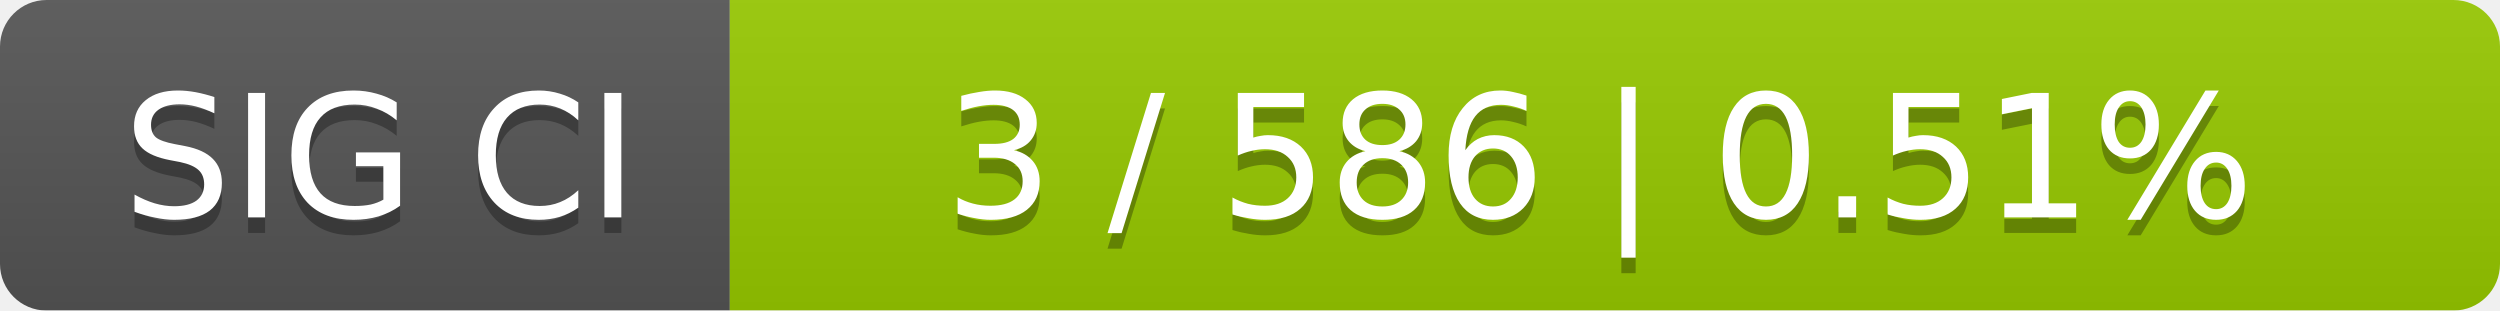
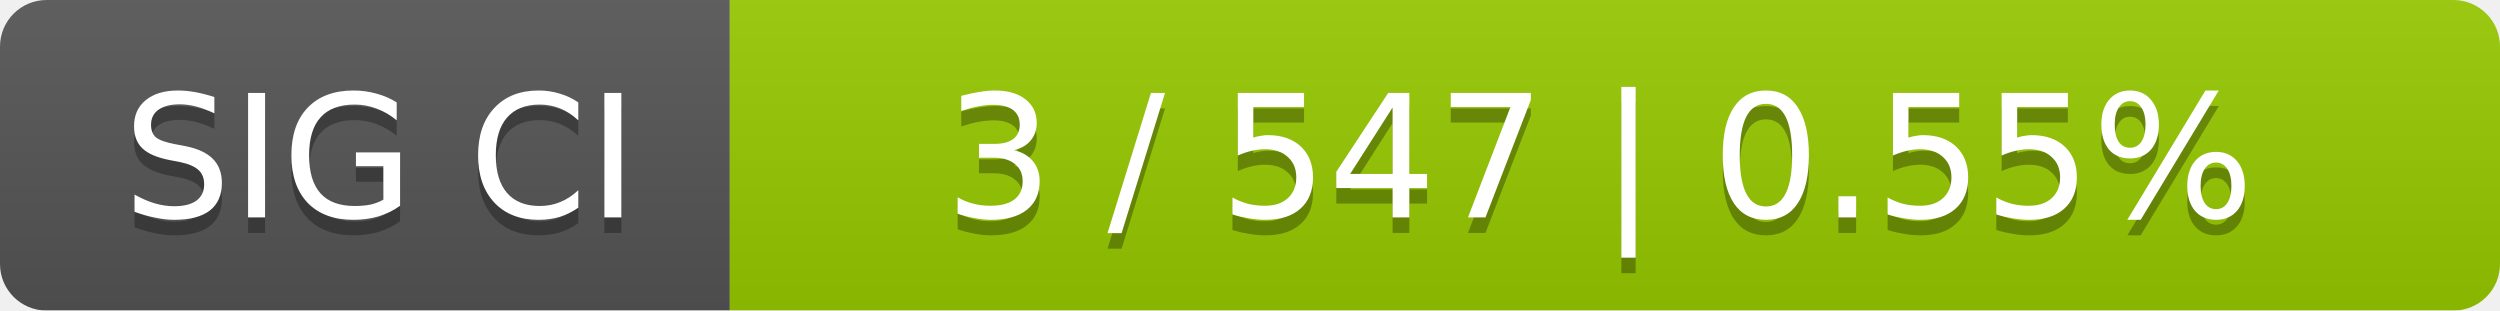
<svg xmlns="http://www.w3.org/2000/svg" width="161" height="20">
  <linearGradient id="smooth" x2="0" y2="100%">
    <stop offset="0" stop-color="#bbb" stop-opacity=".1" />
    <stop offset="1" stop-opacity=".1" />
  </linearGradient>
  <mask id="round">
    <rect width="161" height="20" rx="3" fill="#fff" />
  </mask>
  <g mask="url(#round)">
    <rect width="47" height="20" fill="#555" />
    <rect x="47" width="114" height="20" fill="#97ca00" />
    <rect width="161" height="20" fill="url(#smooth)" />
  </g>
  <g fill="#fff" text-anchor="middle" font-family="DejaVu Sans,Verdana,Geneva,sans-serif" font-size="11">
    <text x="24.5" y="15" fill="#010101" fill-opacity=".3">SIG CI</text>
    <text x="24.5" y="14">SIG CI</text>
-     <text x="103" y="15" fill="#010101" fill-opacity=".3">3 / 586    |    0.51%</text>
-     <text x="103" y="14">3 / 586    |    0.51%</text>
+     <text x="103" y="15" fill="#010101" fill-opacity=".3">3 / 547    |    0.55%</text>
+     <text x="103" y="14">3 / 547    |    0.55%</text>
  </g>
</svg>
